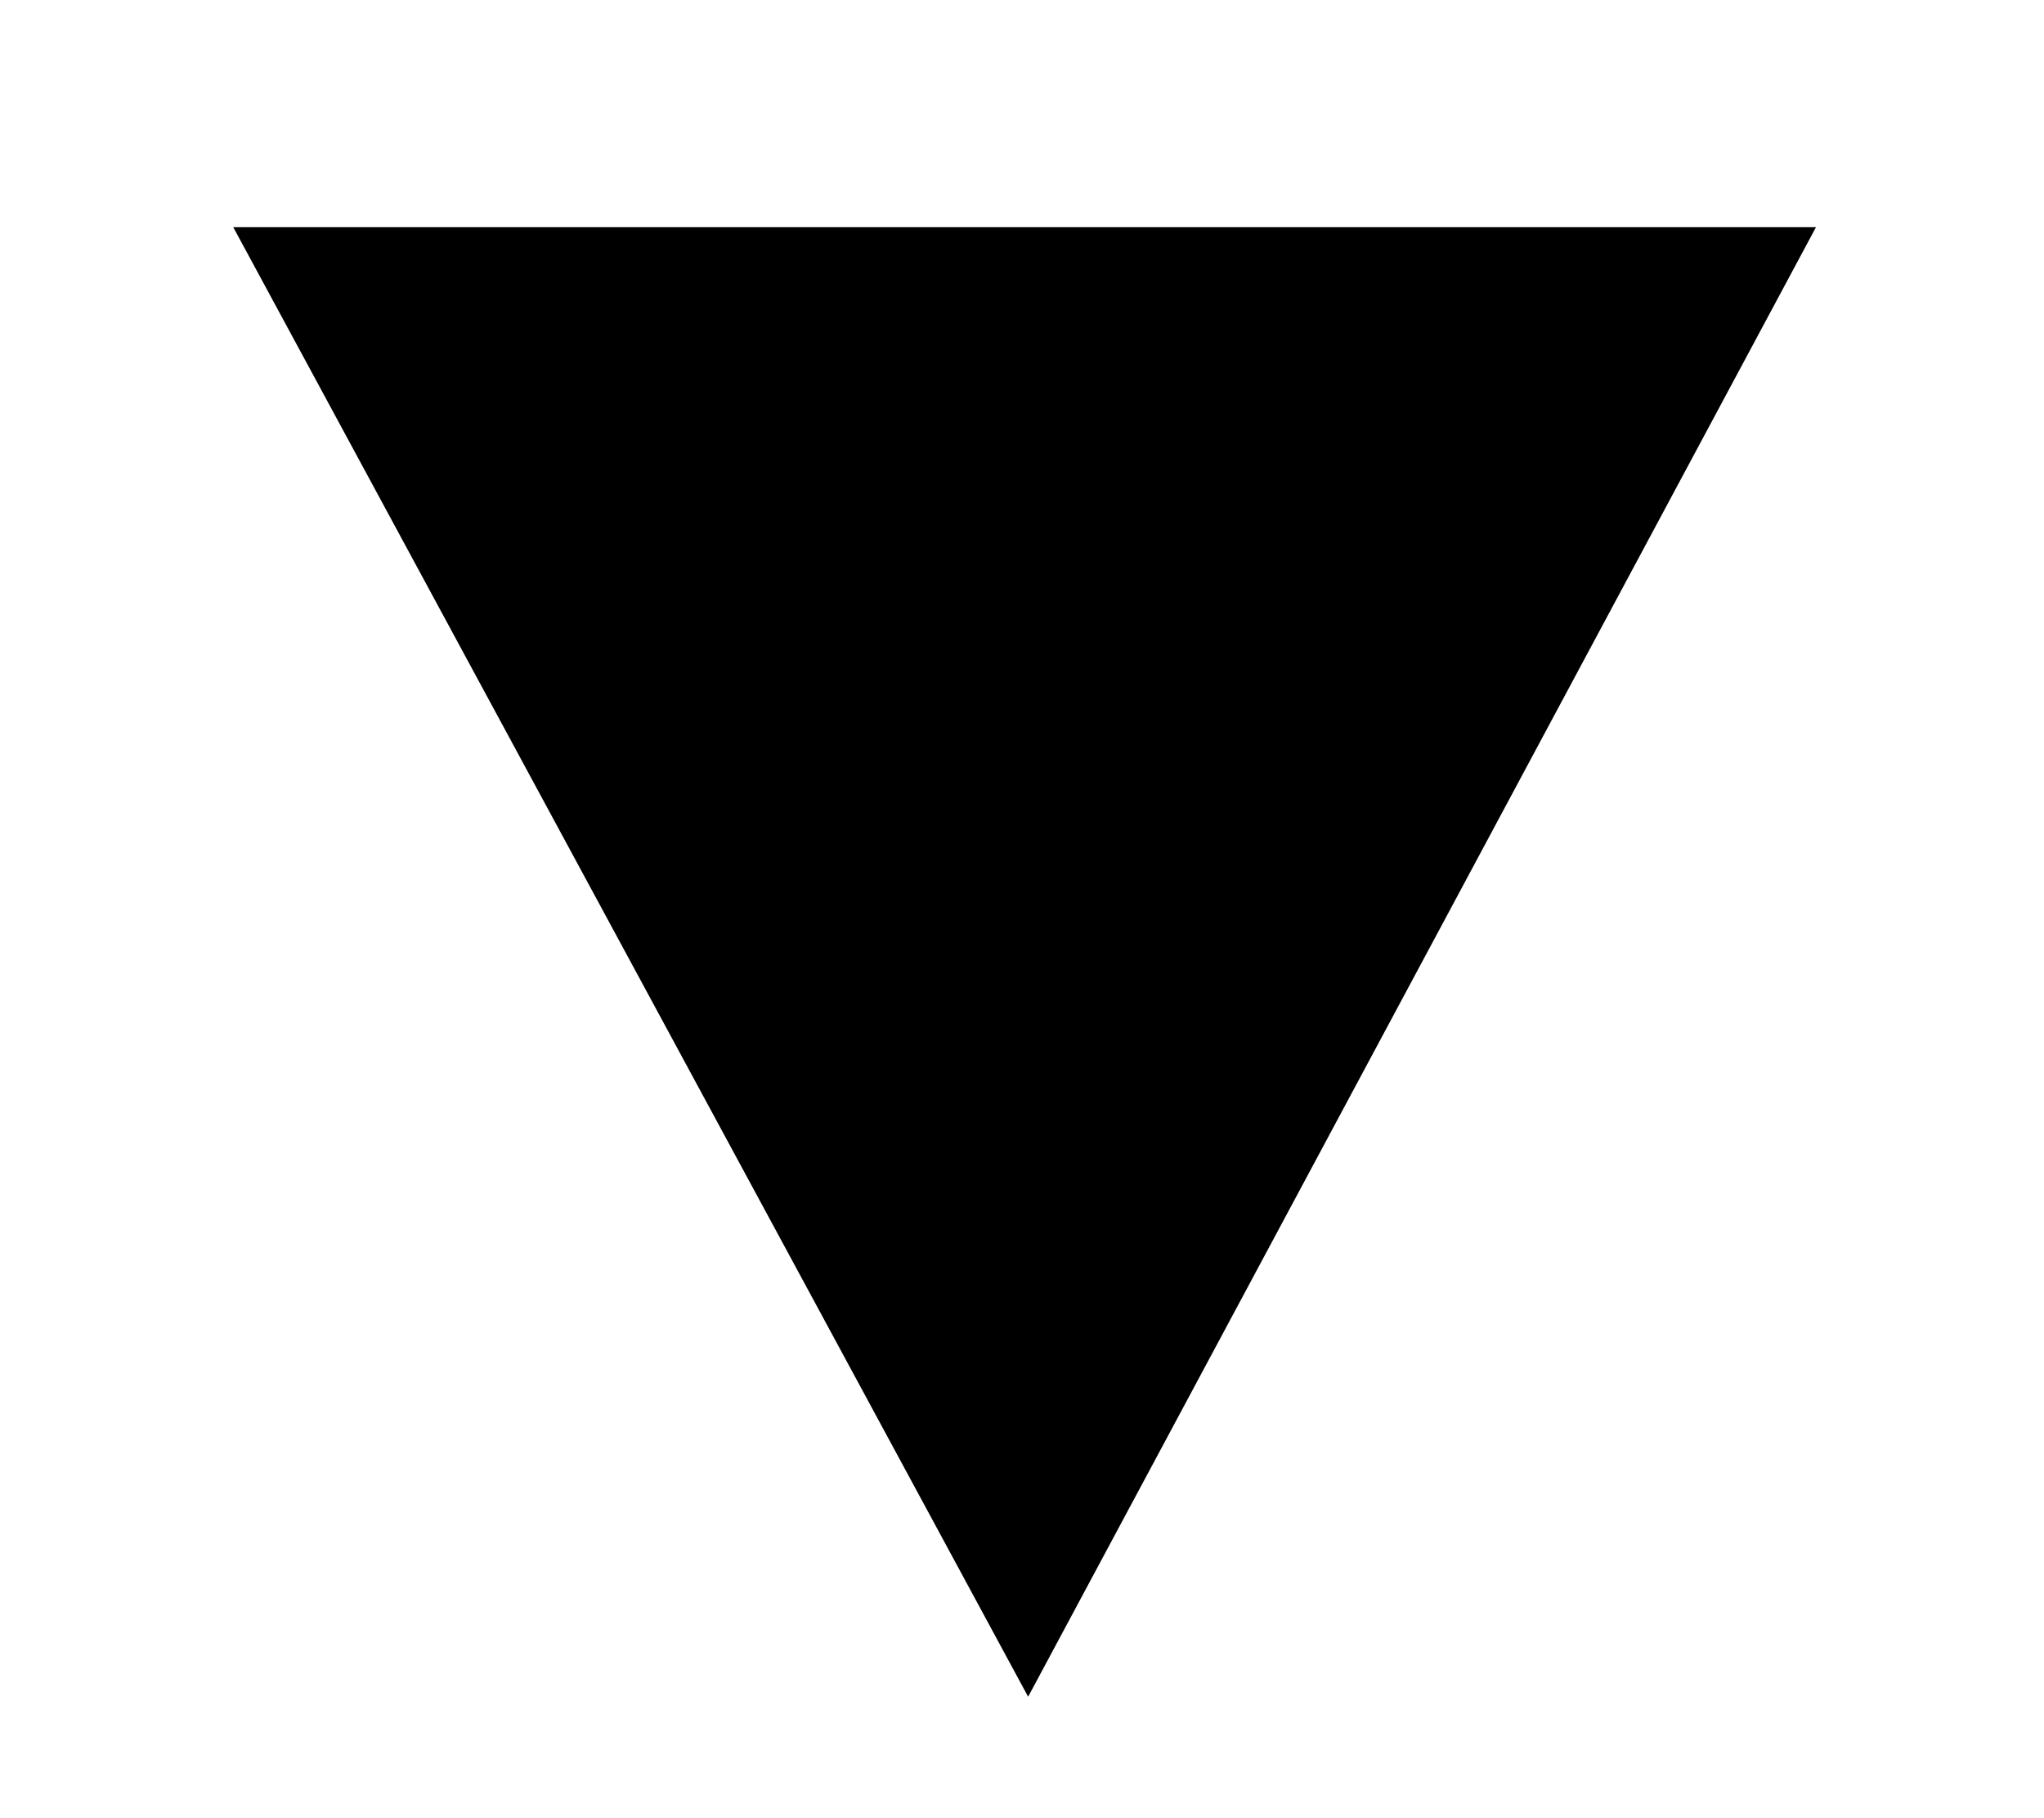
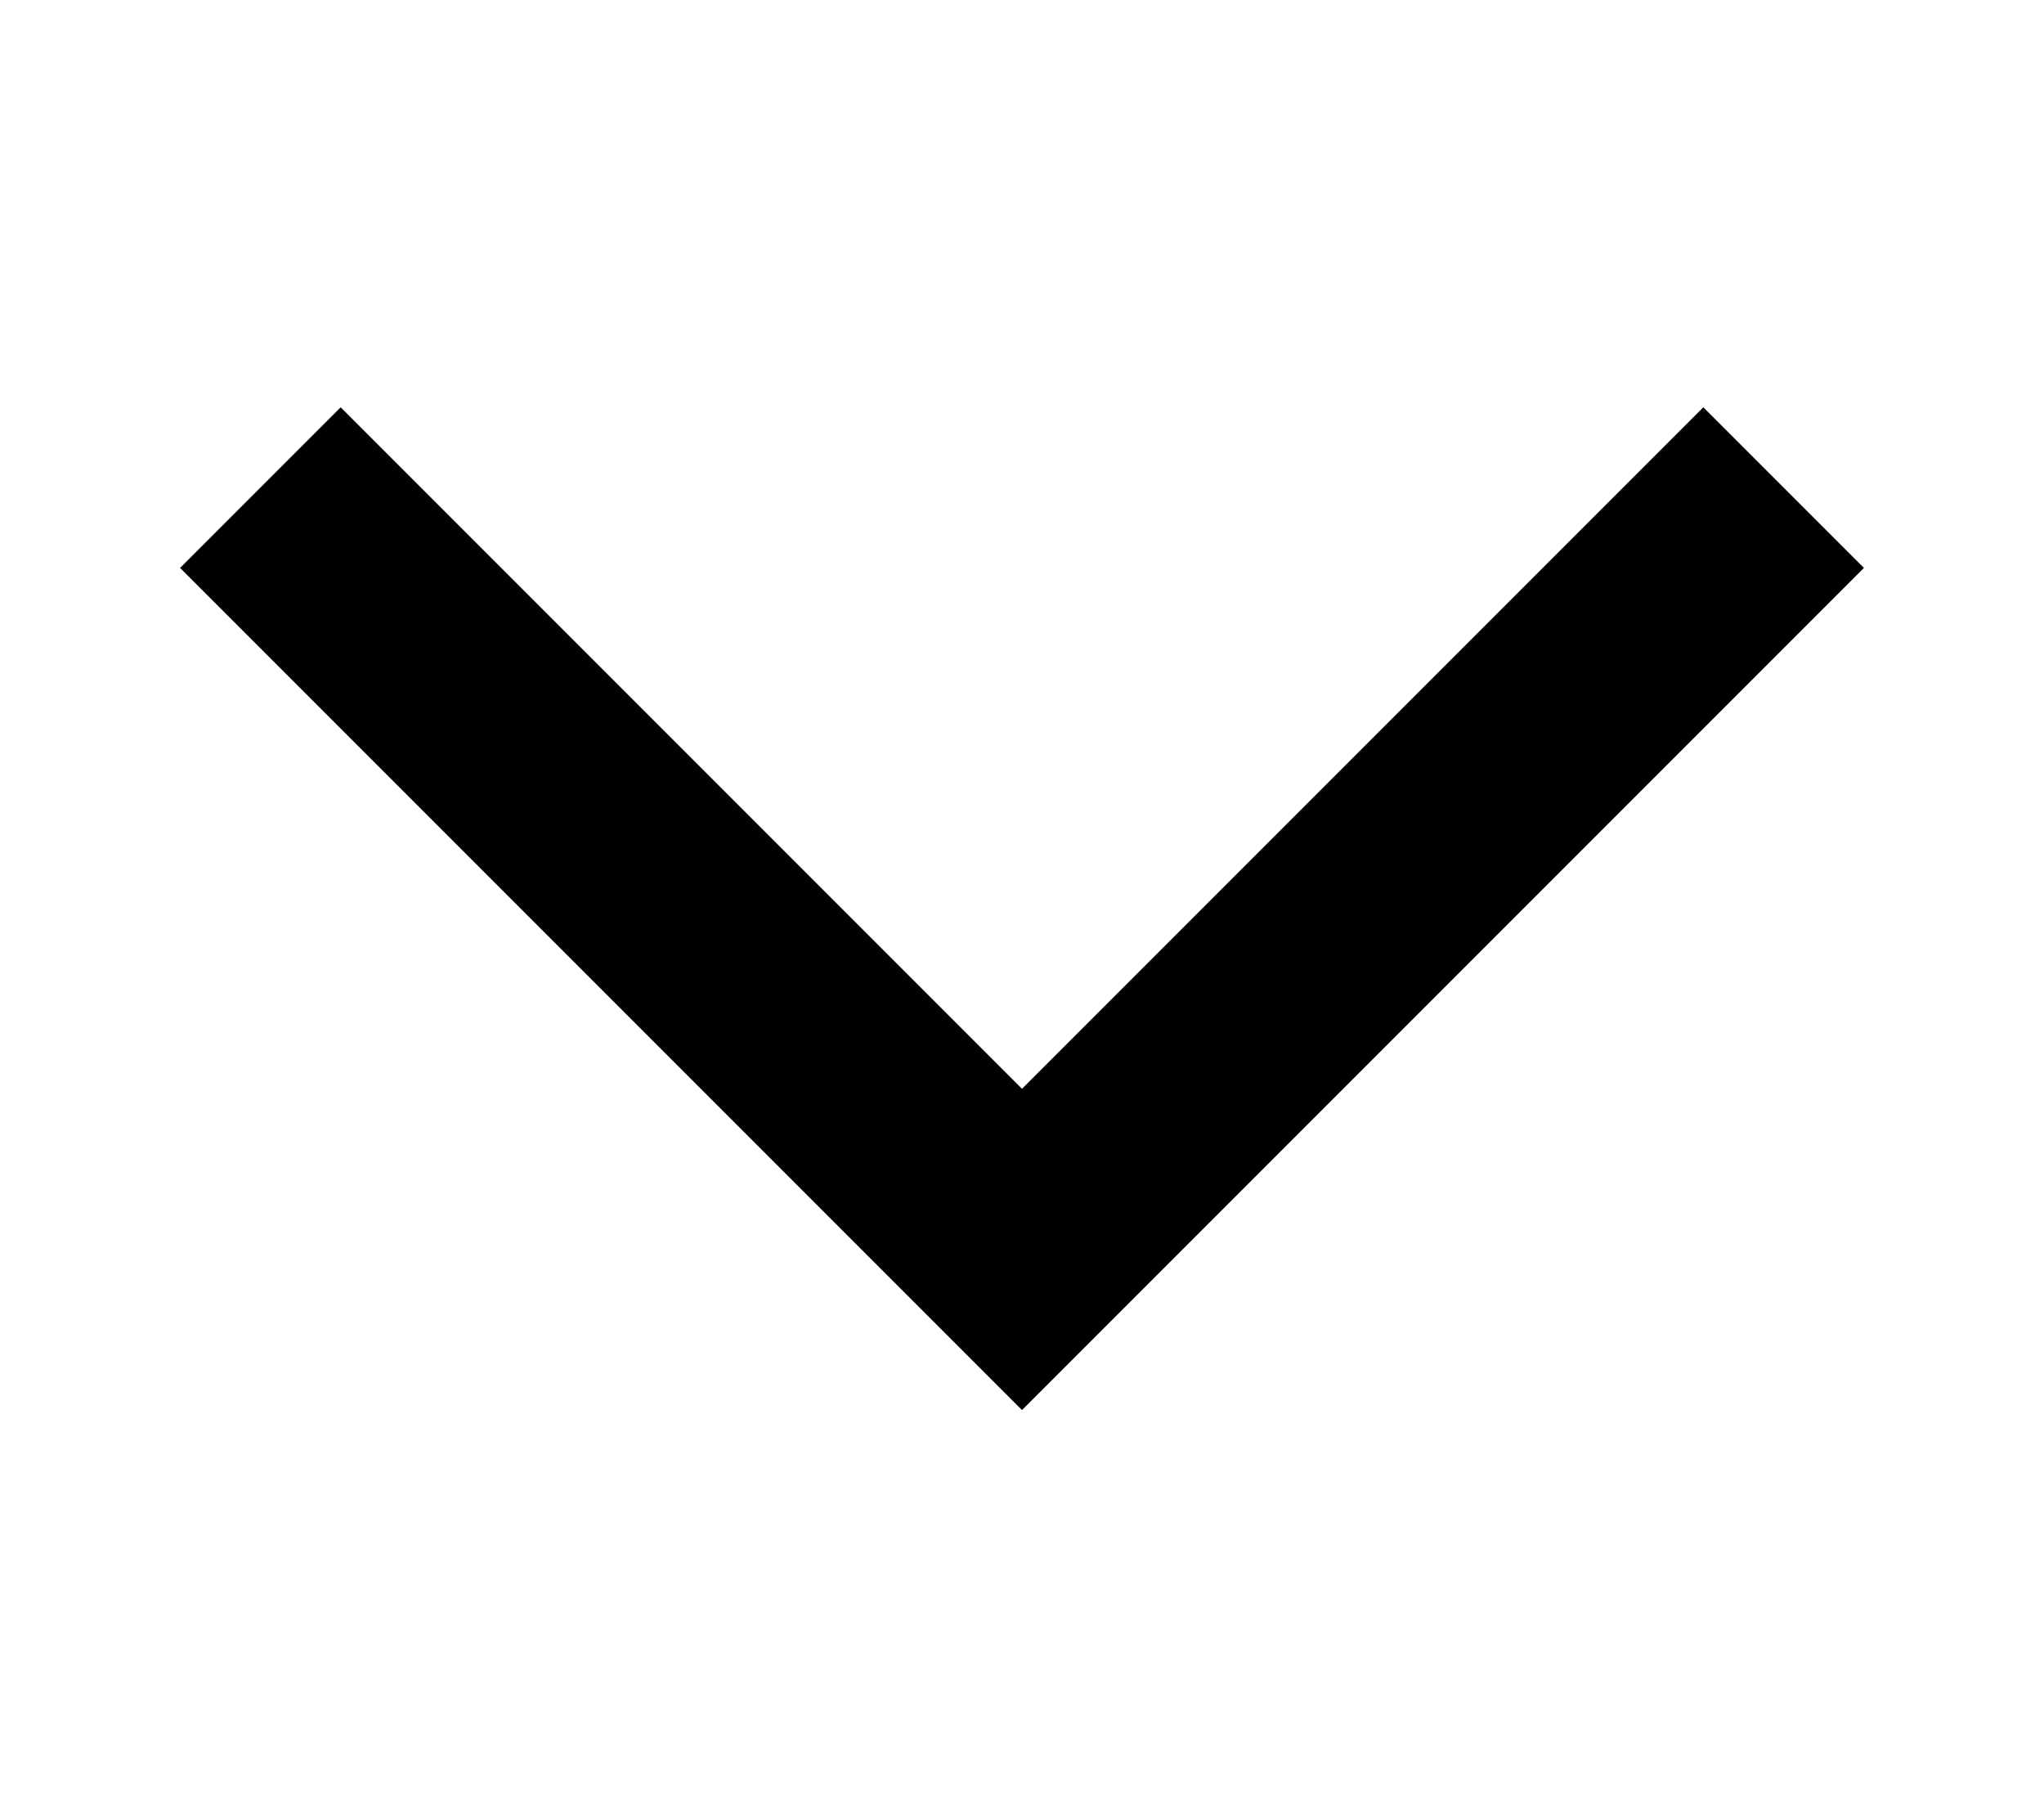
<svg xmlns="http://www.w3.org/2000/svg" version="1.1" viewBox="0 0 9 8">
-   <path d="M 1.027 1 L 4.527 7.469 L 7.996 1 Z" />
+   <path fill="none" stroke="black" stroke-linecap="square" d="M 1.5 2.5 L 4.5 5.5 L 7.5 2.5" />
</svg>
